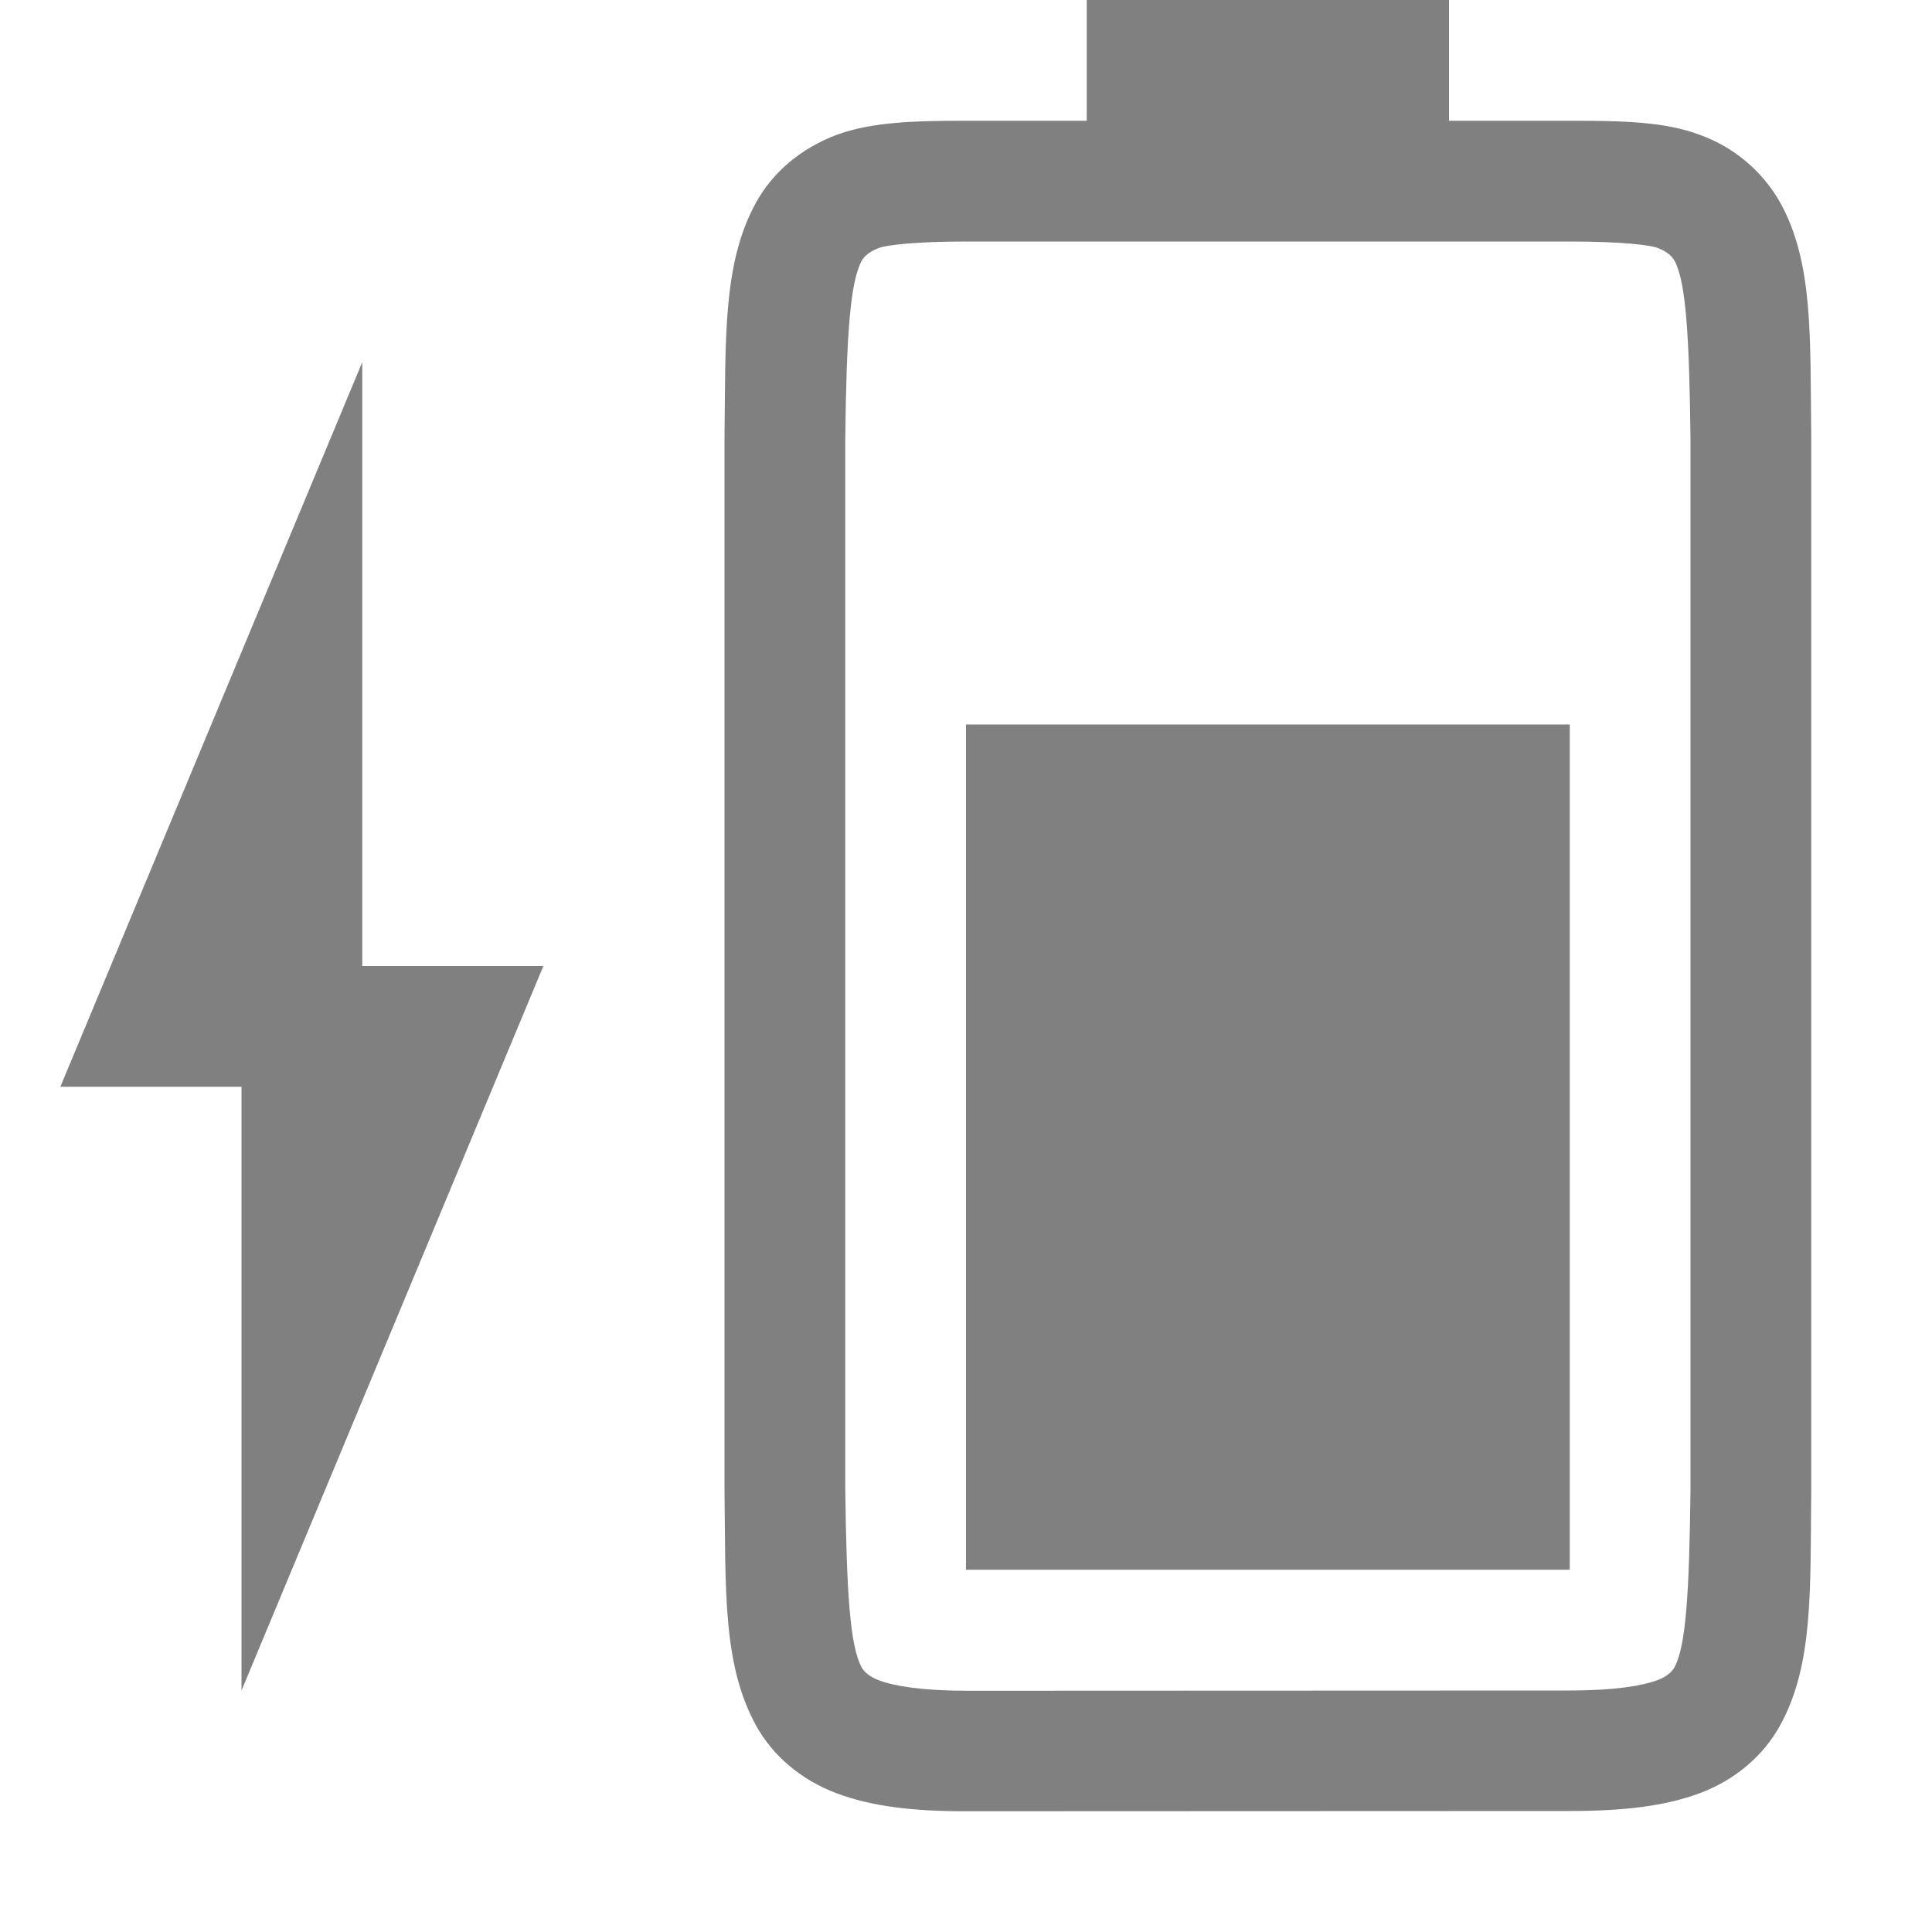
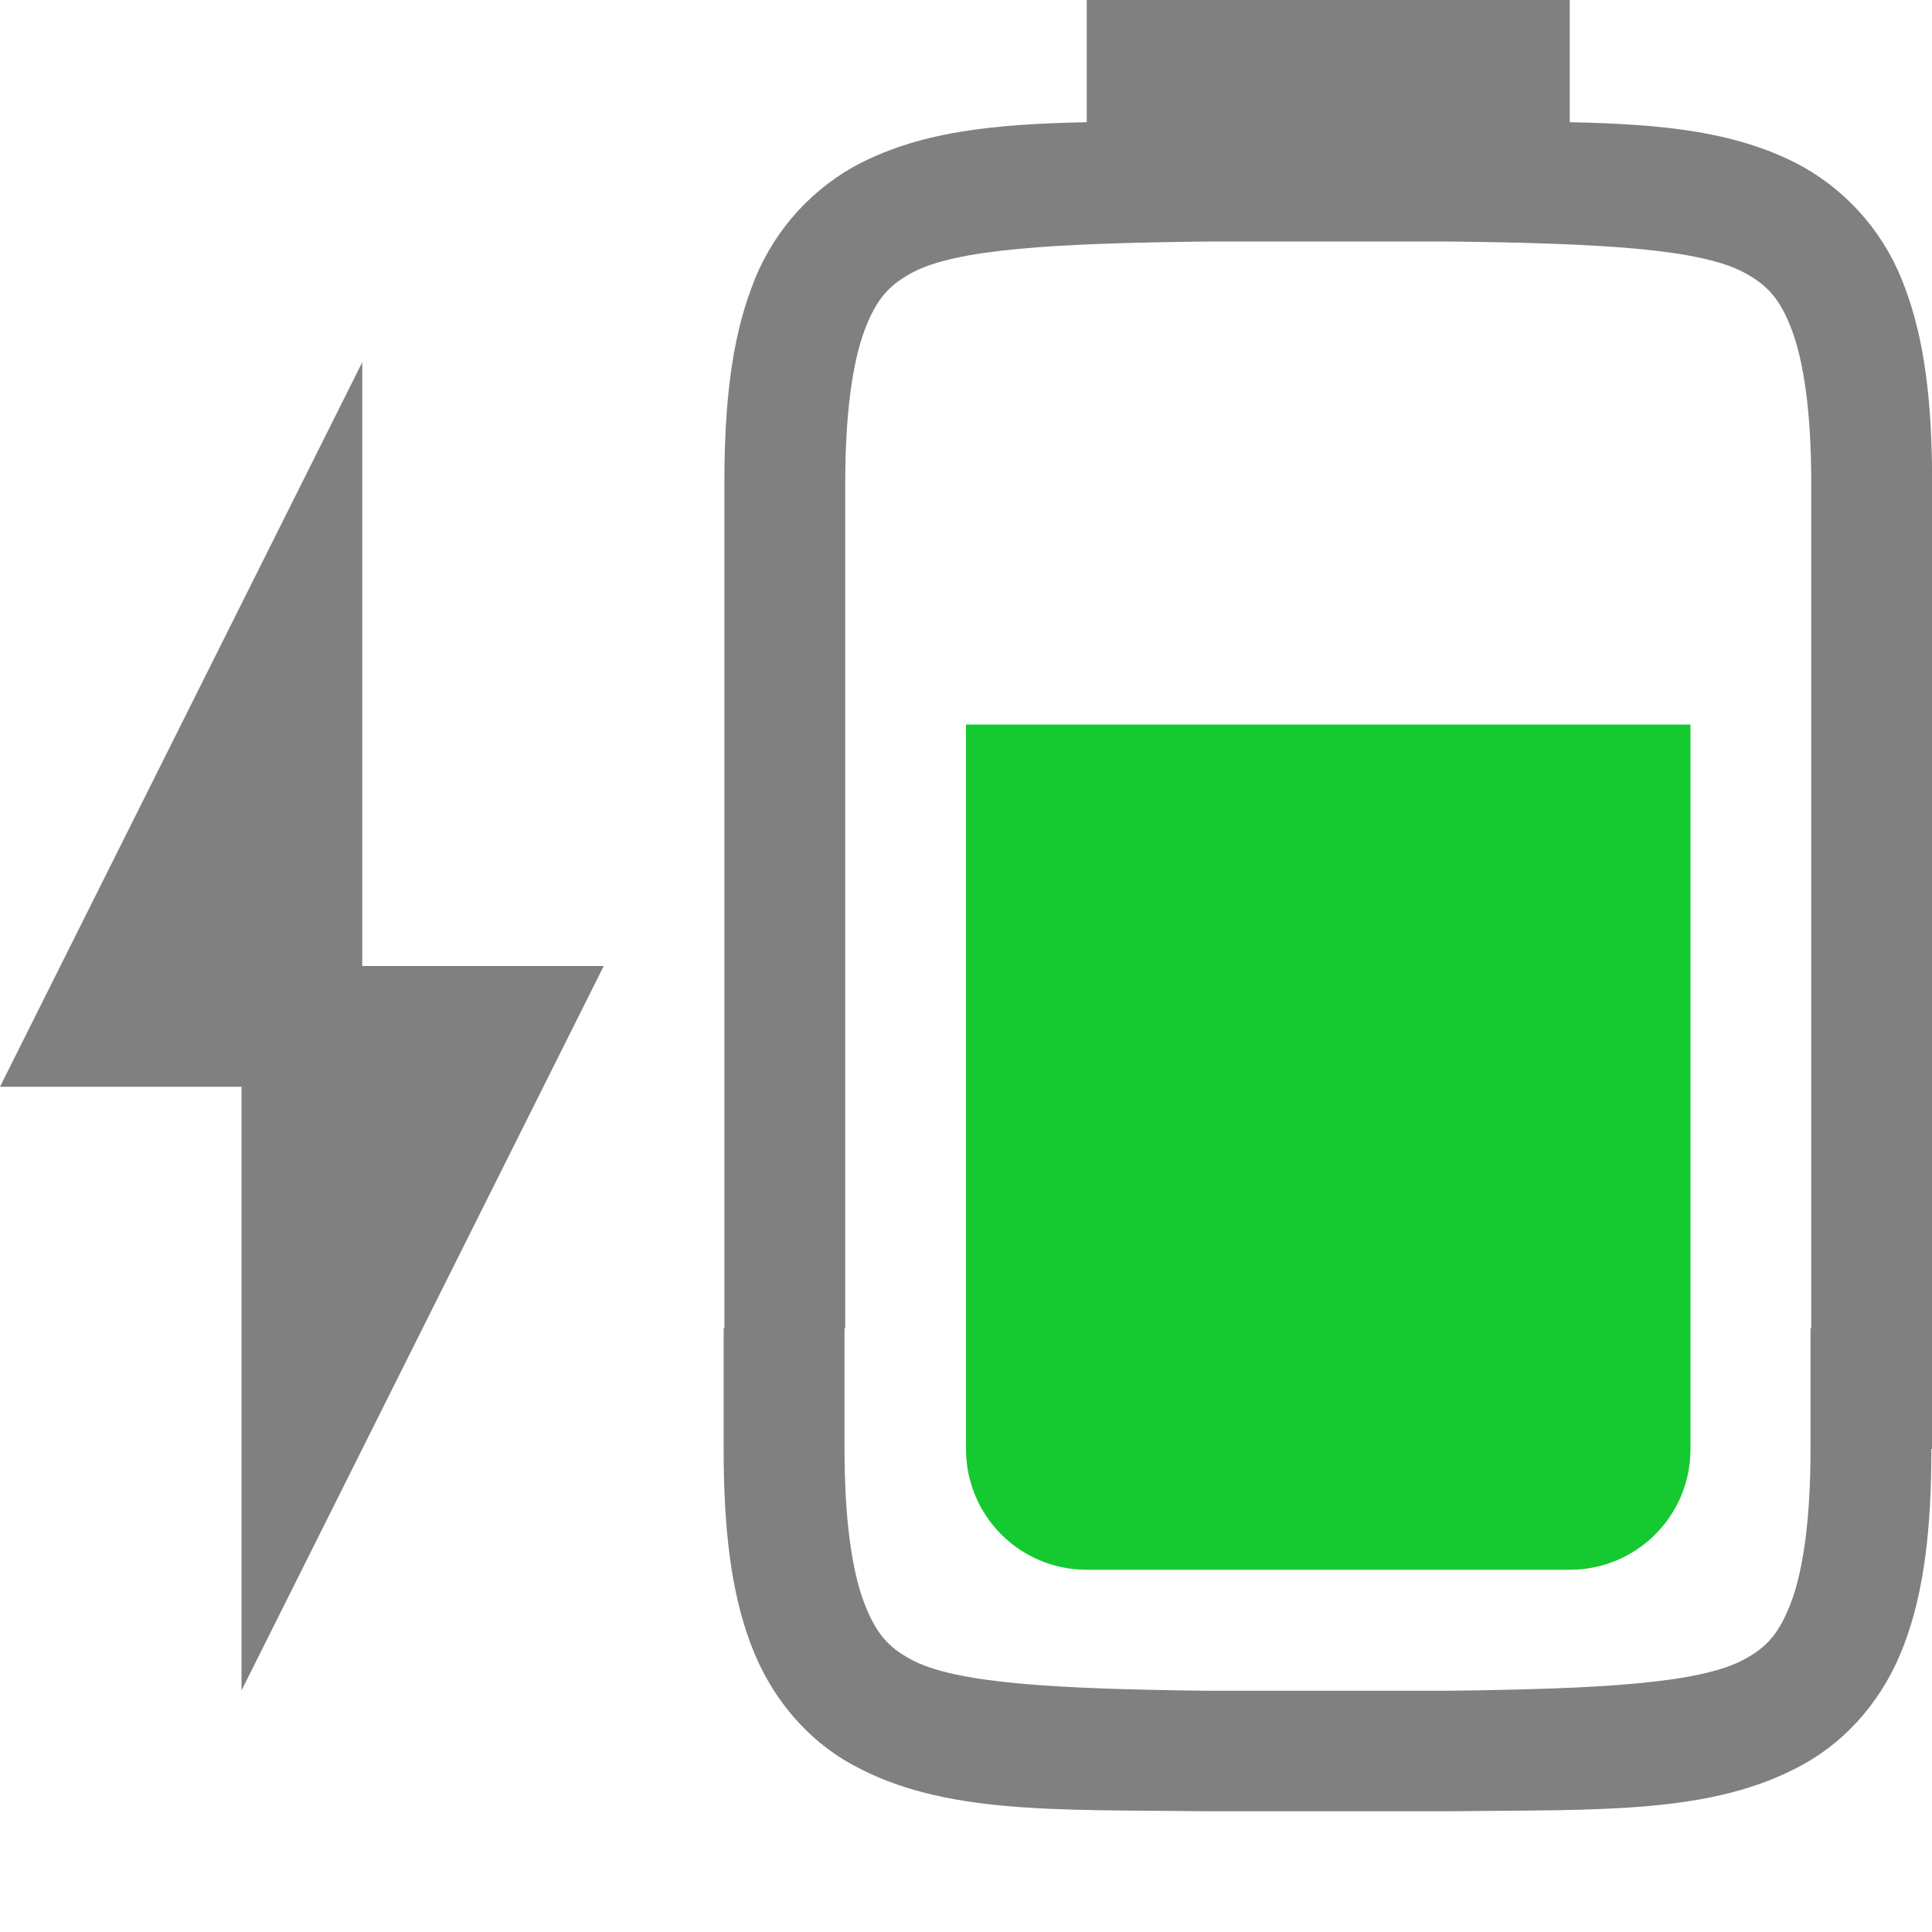
- <svg xmlns="http://www.w3.org/2000/svg" height="16" width="16">
-   <g fill="gray">
-     <path color="#000" d="M8 13V6h5v7z" overflow="visible" style="marker:none" />
-     <path color="#000" d="M6 12.338c.01.839-.015 1.451.262 1.953.138.251.374.45.666.56.292.11.64.15 1.078.149L13 14.998c.439 0 .786-.039 1.078-.148.293-.11.526-.31.664-.561.277-.502.249-1.114.258-1.953V3.631c-.01-.839.02-1.454-.258-1.955a1.25 1.25 0 0 0-.664-.559C13.786 1.007 13.438 1 13 1h-1V0H9v1h-.994c-.438 0-.786.01-1.078.117-.292.11-.528.308-.666.559-.277.501-.252 1.116-.262 1.955v8.703zm1-.014V3.633c.01-.853.04-1.298.137-1.475.016-.029.057-.073.143-.105.06-.023.298-.053.726-.053H13c.428 0 .664.029.727.053.086.032.125.077.14.105.095.173.123.618.133 1.475v8.705c-.01.854-.038 1.298-.133 1.47-.016.03-.055.074-.14.106-.123.046-.349.086-.727.086l-4.994.002c-.378 0-.604-.04-.726-.086-.086-.032-.127-.077-.143-.105-.098-.178-.126-.62-.137-1.485z" font-family="sans-serif" font-weight="400" overflow="visible" style="line-height:normal;font-variant-ligatures:none;font-variant-position:normal;font-variant-caps:normal;font-variant-numeric:normal;font-variant-alternates:normal;font-feature-settings:normal;text-indent:0;text-align:start;text-decoration-line:none;text-decoration-style:solid;text-decoration-color:#000;text-transform:none;shape-padding:0;isolation:auto;mix-blend-mode:normal;marker:none" white-space="normal" />
-     <path d="M2 14l2.5-6H3V3L.5 9H2z" />
-   </g>
+ <svg xmlns="http://www.w3.org/2000/svg" version="1.1" viewBox="0 0 16 16">
+   <path d="m9 0v1.012c-0.772 0.016-1.399 0.076-1.938 0.373a1.88 1.88 0 0 0-0.838 0.998c-0.165 0.437-0.225 0.96-0.225 1.617v7h-0.006v1c0 0.658 0.06 1.179 0.225 1.617 0.164 0.439 0.462 0.789 0.838 0.996 0.753 0.415 1.674 0.372 2.932 0.387h2.012c1.258-0.015 2.179 0.028 2.932-0.387 0.376-0.207 0.674-0.557 0.838-0.996 0.165-0.438 0.225-0.959 0.225-1.617h0.006v-8c0-0.657-0.06-1.18-0.225-1.617a1.88 1.88 0 0 0-0.838-0.998c-0.538-0.297-1.166-0.357-1.938-0.373v-1.012zm1 2h2c1.26 0.015 2.087 0.06 2.453 0.262 0.184 0.101 0.289 0.213 0.387 0.473 0.097 0.26 0.16 0.674 0.16 1.266v7h-0.006v1c0 0.592-0.063 1.006-0.16 1.266-0.098 0.259-0.201 0.373-0.385 0.473-0.365 0.202-1.196 0.247-2.455 0.262h-2c-1.259-0.015-2.09-0.06-2.455-0.262-0.184-0.1-0.287-0.214-0.385-0.473-0.097-0.26-0.16-0.674-0.16-1.266v-1h0.006v-7c0-0.592 0.063-1.006 0.16-1.266 0.098-0.26 0.203-0.372 0.387-0.473 0.366-0.202 1.193-0.247 2.453-0.262zm-7 1-3 6h2v5l3-6h-2z" enable-background="new" fill="#808080" />
+   <path class="success" d="m8 6v6c0 0.554 0.446 1 1 1h4c0.554 0 1-0.446 1-1v-6h-6z" fill="#15c931" stroke-width="5" />
</svg>
